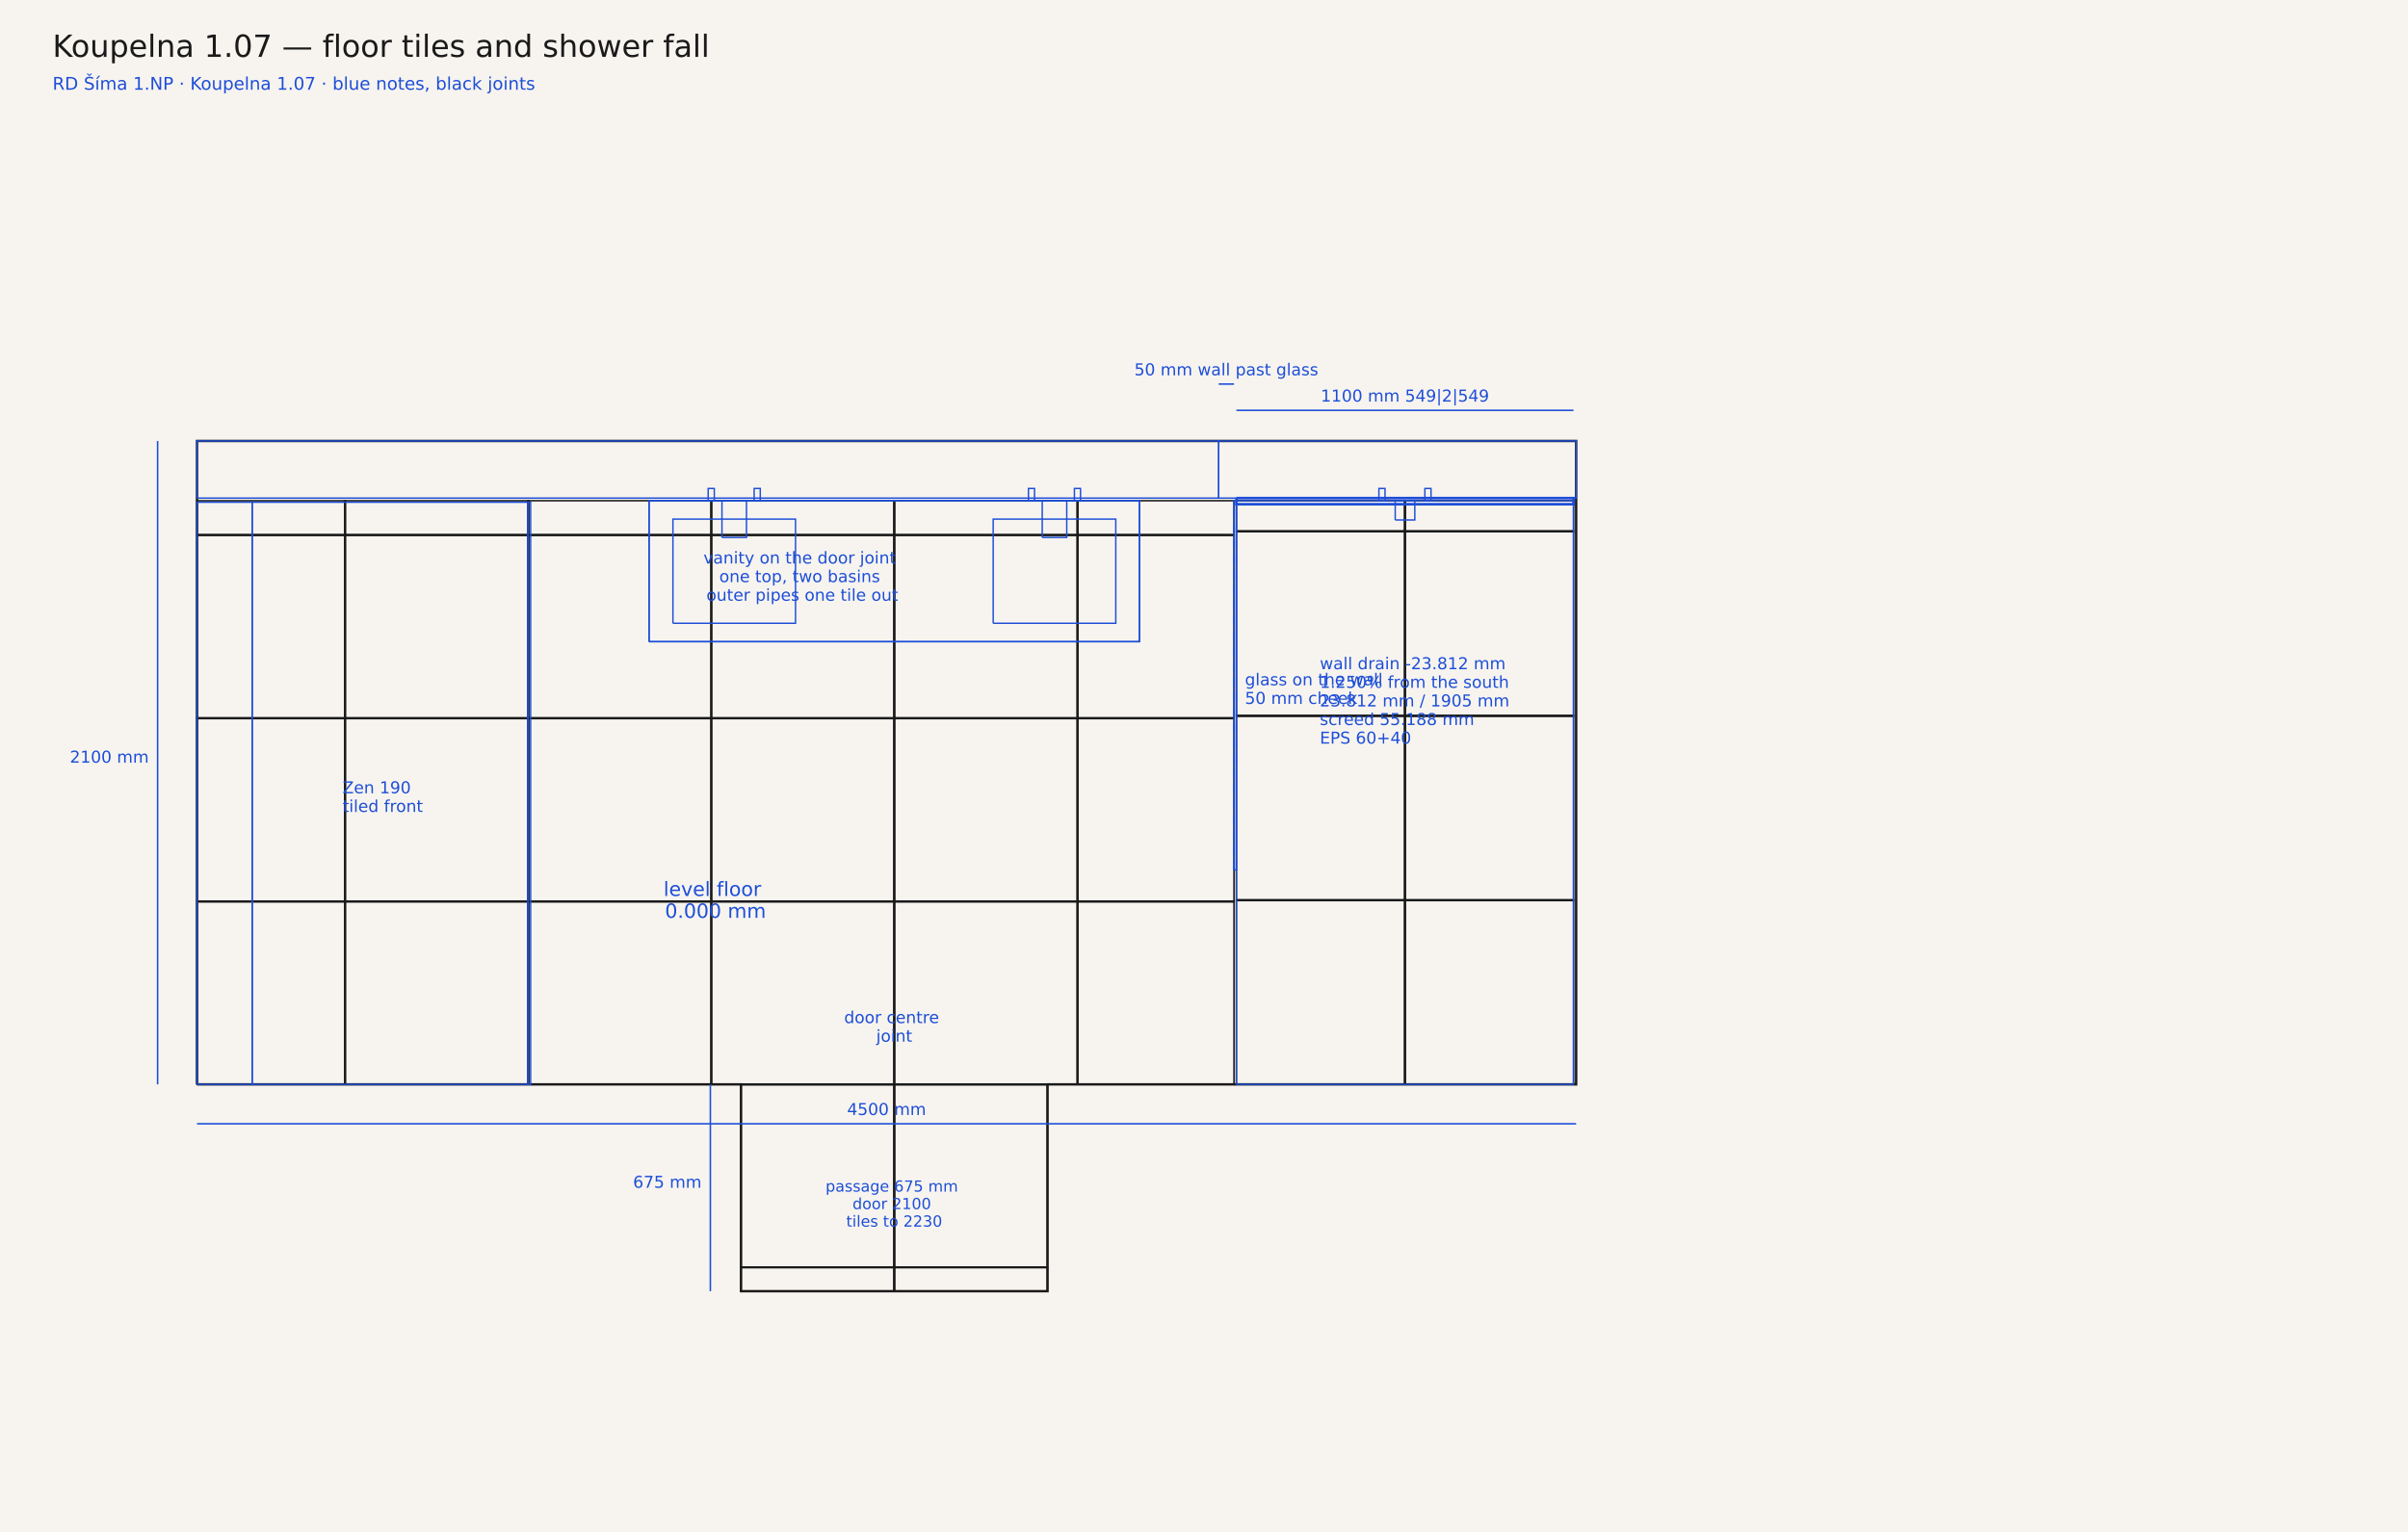
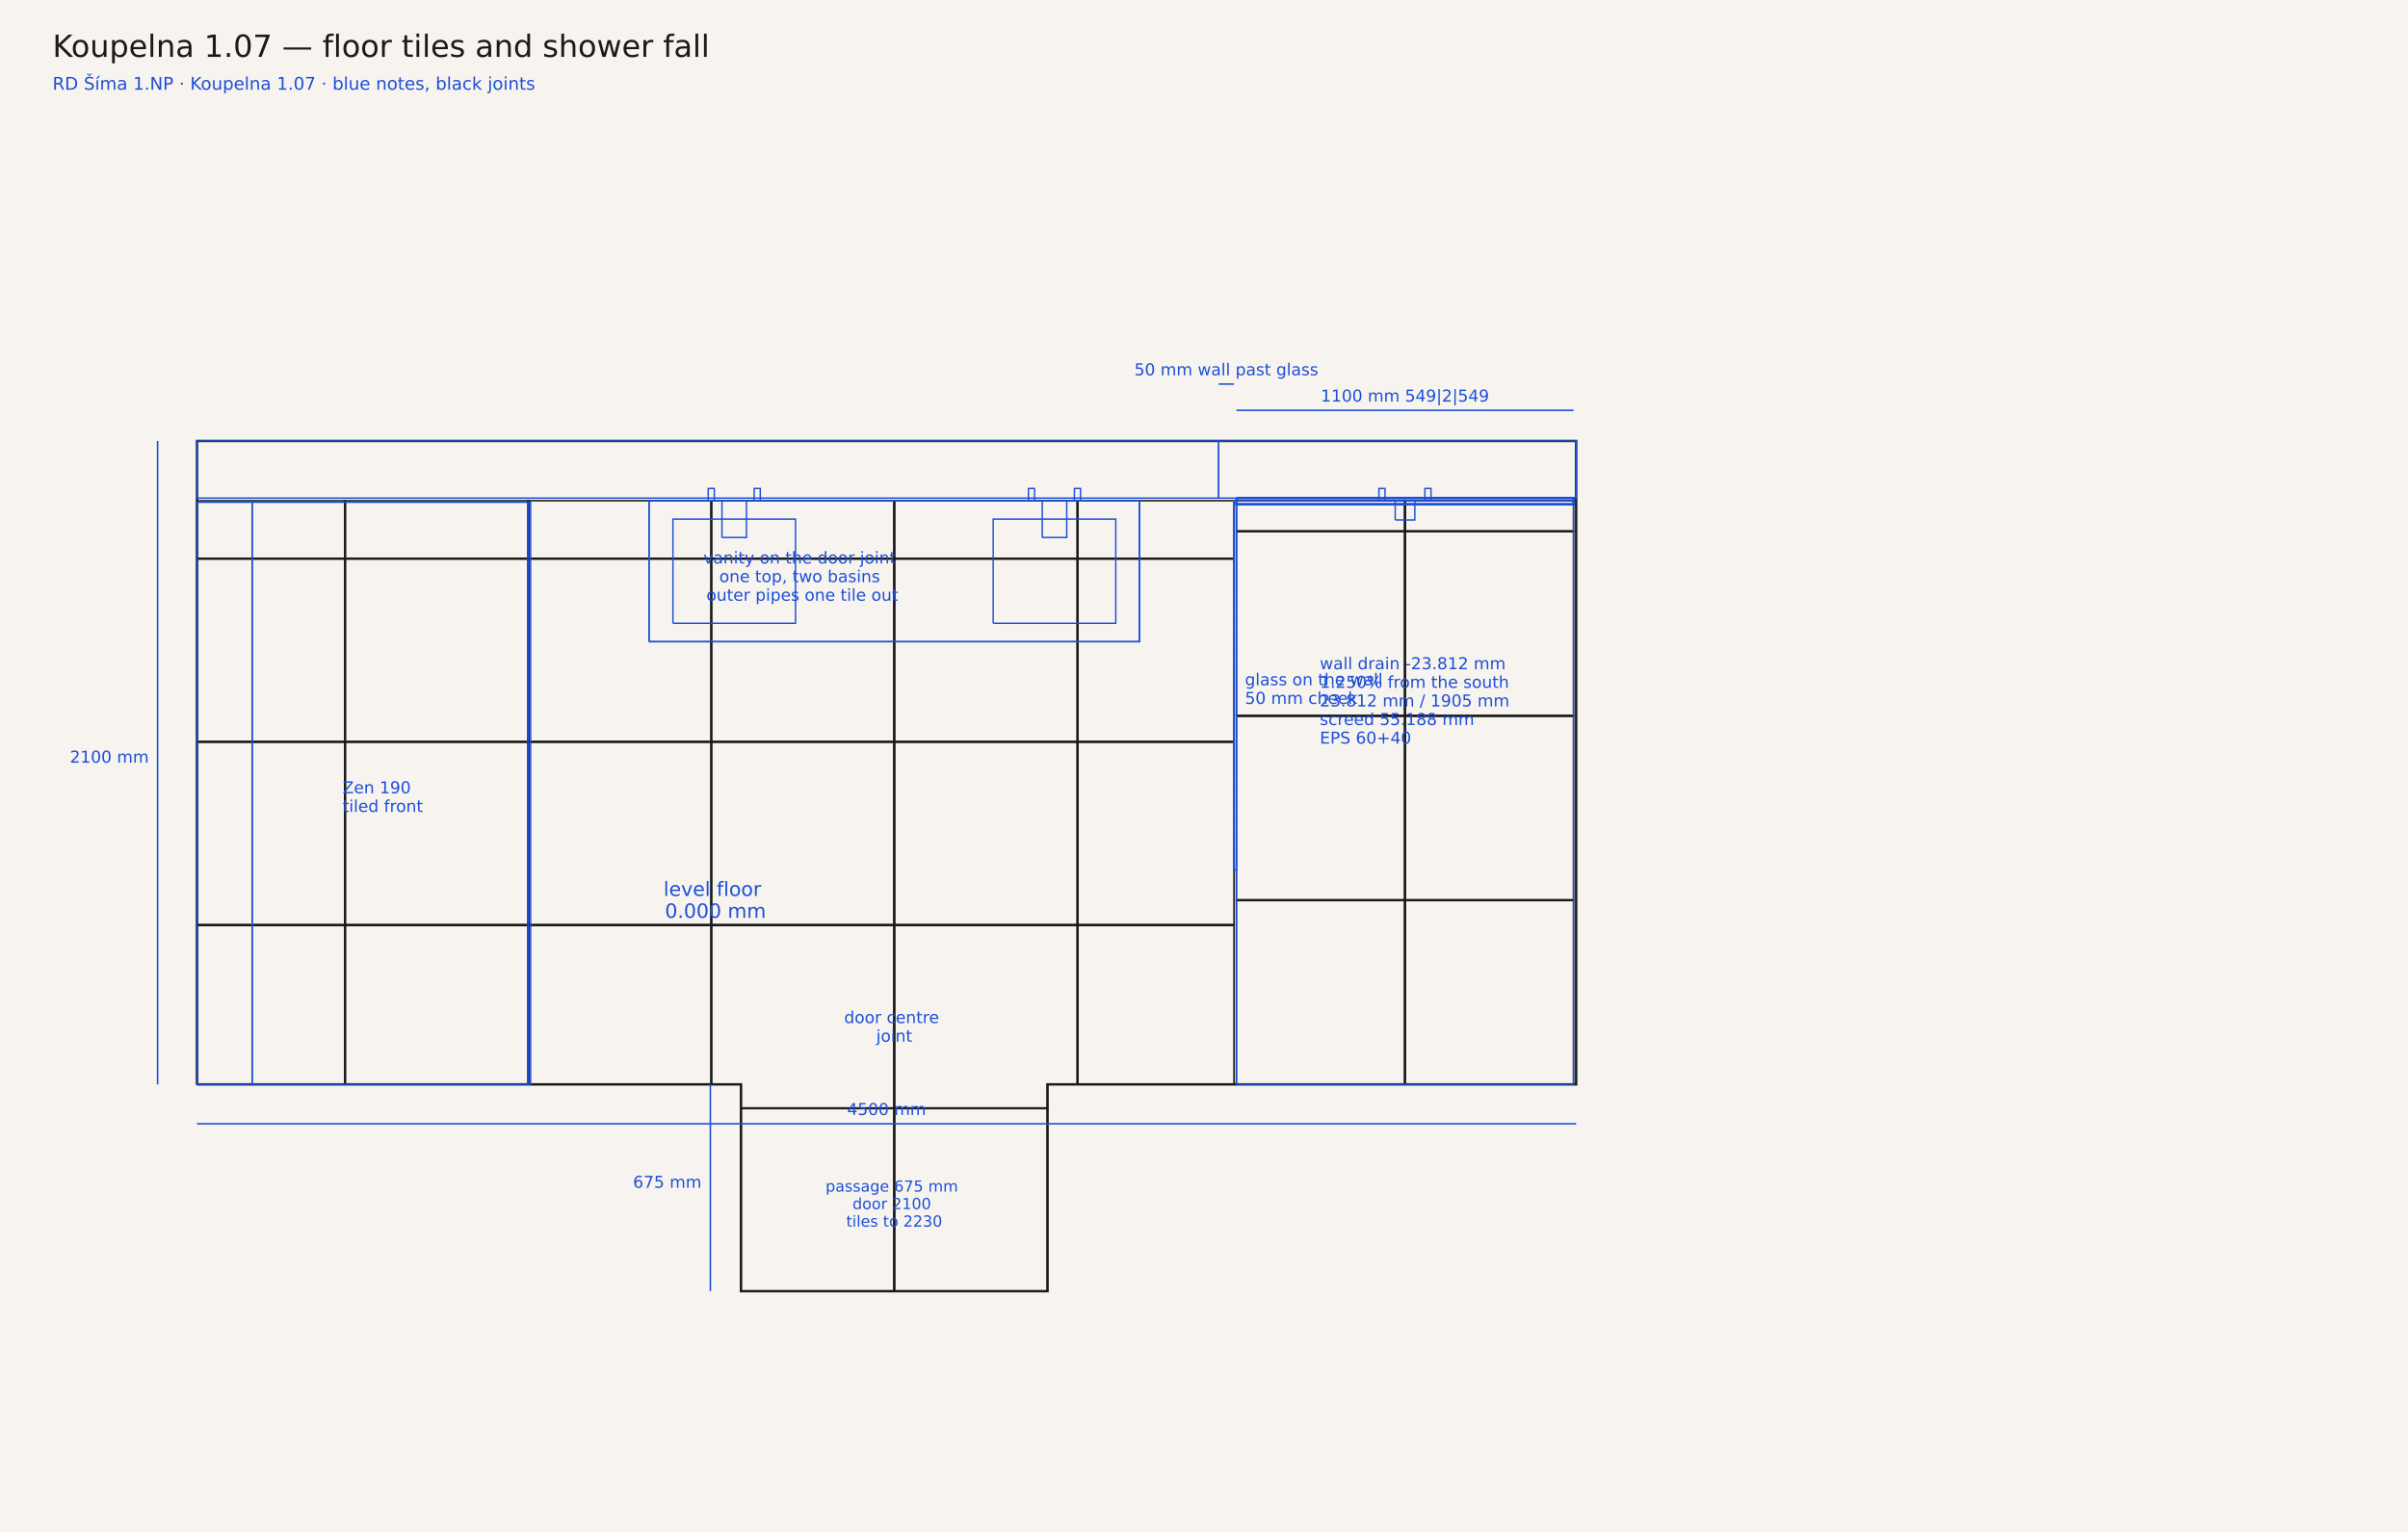
<svg xmlns="http://www.w3.org/2000/svg" width="2200" height="1400" viewBox="0 0 2200 1400">
  <rect width="2200" height="1400" fill="#f7f4ef" />
  <text x="48" y="52" font-family="DejaVu Sans, sans-serif" font-size="28" fill="#1a1a1a">Koupelna 1.07 — floor tiles and shower fall</text>
  <text x="48" y="82" font-family="DejaVu Sans, sans-serif" font-size="16" fill="#1d4ed8">RD Šíma 1.NP · Koupelna 1.07 · blue notes, black joints</text>
  <polyline points="180.0,991.0 677.0,991.0 677.0,1180.0 957.0,1180.0 957.0,991.0 1440.0,991.0 1440.0,403.0 180.0,403.0 180.0,991.0" fill="none" stroke="#1a1a1a" stroke-width="2.2" stroke-linejoin="miter" />
-   <polyline points="180.0,824.1 315.0,824.1 315.0,991.0 180.0,991.0 180.0,824.1" fill="none" stroke="#1a1a1a" stroke-width="1.4" stroke-linejoin="miter" />
-   <polyline points="180.0,656.7 315.0,656.7 315.0,823.6 180.0,823.6 180.0,656.7" fill="none" stroke="#1a1a1a" stroke-width="1.4" stroke-linejoin="miter" />
-   <polyline points="180.0,489.2 315.0,489.2 315.0,656.1 180.0,656.1 180.0,489.2" fill="none" stroke="#1a1a1a" stroke-width="1.4" stroke-linejoin="miter" />
-   <polyline points="180.0,457.6 315.0,457.6 315.0,488.7 180.0,488.7 180.0,457.6" fill="none" stroke="#1a1a1a" stroke-width="1.4" stroke-linejoin="miter" />
-   <polyline points="315.5,824.1 482.4,824.1 482.4,991.0 315.5,991.0 315.5,824.1" fill="none" stroke="#1a1a1a" stroke-width="1.4" stroke-linejoin="miter" />
-   <polyline points="315.5,656.7 482.4,656.7 482.4,823.6 315.5,823.6 315.5,656.7" fill="none" stroke="#1a1a1a" stroke-width="1.4" stroke-linejoin="miter" />
-   <polyline points="315.5,489.2 482.4,489.2 482.4,656.1 315.5,656.1 315.5,489.2" fill="none" stroke="#1a1a1a" stroke-width="1.4" stroke-linejoin="miter" />
-   <polyline points="315.5,457.6 482.4,457.6 482.4,488.7 315.5,488.7 315.5,457.6" fill="none" stroke="#1a1a1a" stroke-width="1.4" stroke-linejoin="miter" />
-   <polyline points="483.0,991.0 483.0,824.1 649.6,824.1 649.6,991.0 483.0,991.0" fill="none" stroke="#1a1a1a" stroke-width="1.4" stroke-linejoin="miter" />
-   <polyline points="483.0,823.6 483.0,656.7 649.6,656.7 649.6,823.6 483.0,823.6" fill="none" stroke="#1a1a1a" stroke-width="1.4" stroke-linejoin="miter" />
-   <polyline points="483.0,656.1 483.0,489.2 649.6,489.2 649.6,656.1 483.0,656.1" fill="none" stroke="#1a1a1a" stroke-width="1.4" stroke-linejoin="miter" />
-   <polyline points="483.0,488.7 483.0,457.6 649.6,457.6 649.6,488.7 483.0,488.7" fill="none" stroke="#1a1a1a" stroke-width="1.4" stroke-linejoin="miter" />
-   <polyline points="677.0,1158.4 816.7,1158.4 816.7,1180.0 677.0,1180.0 677.0,1158.4" fill="none" stroke="#1a1a1a" stroke-width="1.4" stroke-linejoin="miter" />
-   <polyline points="816.7,1157.9 677.0,1157.9 677.0,991.3 816.7,991.3 816.7,1157.9" fill="none" stroke="#1a1a1a" stroke-width="1.4" stroke-linejoin="miter" />
-   <polyline points="650.1,991.0 650.1,824.1 816.7,824.1 816.7,990.7 677.0,990.7 677.0,991.0 650.1,991.0" fill="none" stroke="#1a1a1a" stroke-width="1.4" stroke-linejoin="miter" />
-   <polyline points="816.7,656.7 816.7,823.6 650.1,823.6 650.1,656.7 816.7,656.7" fill="none" stroke="#1a1a1a" stroke-width="1.4" stroke-linejoin="miter" />
-   <polyline points="816.7,489.2 816.7,656.1 650.1,656.1 650.1,489.2 816.7,489.2" fill="none" stroke="#1a1a1a" stroke-width="1.4" stroke-linejoin="miter" />
-   <polyline points="816.7,457.6 816.7,488.7 650.1,488.7 650.1,457.6 816.7,457.6" fill="none" stroke="#1a1a1a" stroke-width="1.4" stroke-linejoin="miter" />
-   <polyline points="817.3,1158.4 957.0,1158.4 957.0,1180.0 817.3,1180.0 817.3,1158.4" fill="none" stroke="#1a1a1a" stroke-width="1.4" stroke-linejoin="miter" />
-   <polyline points="957.0,1157.9 817.3,1157.9 817.3,991.3 957.0,991.3 957.0,1157.9" fill="none" stroke="#1a1a1a" stroke-width="1.4" stroke-linejoin="miter" />
-   <polyline points="817.3,824.1 984.2,824.1 984.2,991.0 957.0,991.0 957.0,990.7 817.3,990.7 817.3,824.1" fill="none" stroke="#1a1a1a" stroke-width="1.4" stroke-linejoin="miter" />
-   <polyline points="817.3,656.7 984.2,656.7 984.2,823.6 817.3,823.6 817.3,656.7" fill="none" stroke="#1a1a1a" stroke-width="1.4" stroke-linejoin="miter" />
-   <polyline points="817.3,489.2 984.2,489.2 984.2,656.1 817.3,656.1 817.3,489.2" fill="none" stroke="#1a1a1a" stroke-width="1.4" stroke-linejoin="miter" />
-   <polyline points="817.3,457.6 984.2,457.6 984.2,488.7 817.3,488.7 817.3,457.6" fill="none" stroke="#1a1a1a" stroke-width="1.4" stroke-linejoin="miter" />
-   <polyline points="984.7,824.1 1127.4,824.1 1127.4,991.0 984.7,991.0 984.7,824.1" fill="none" stroke="#1a1a1a" stroke-width="1.4" stroke-linejoin="miter" />
-   <polyline points="984.7,656.7 1127.4,656.7 1127.4,823.6 984.7,823.6 984.7,656.7" fill="none" stroke="#1a1a1a" stroke-width="1.4" stroke-linejoin="miter" />
-   <polyline points="984.7,489.2 1127.4,489.2 1127.4,656.1 984.7,656.1 984.7,489.2" fill="none" stroke="#1a1a1a" stroke-width="1.4" stroke-linejoin="miter" />
-   <polyline points="984.7,457.6 1127.4,457.6 1127.4,488.7 984.7,488.7 984.7,457.6" fill="none" stroke="#1a1a1a" stroke-width="1.4" stroke-linejoin="miter" />
+   <polyline points="180.0,845.7 315.0,845.7 315.0,991.0 180.0,991.0 180.0,845.7" fill="none" stroke="#1a1a1a" stroke-width="1.4" stroke-linejoin="miter" />
+   <polyline points="180.0,678.2 315.0,678.2 315.0,845.1 180.0,845.1 180.0,678.2" fill="none" stroke="#1a1a1a" stroke-width="1.4" stroke-linejoin="miter" />
+   <polyline points="180.0,510.8 315.0,510.8 315.0,677.7 180.0,677.7 180.0,510.8" fill="none" stroke="#1a1a1a" stroke-width="1.4" stroke-linejoin="miter" />
+   <polyline points="180.0,457.6 315.0,457.6 315.0,510.2 180.0,510.2 180.0,457.6" fill="none" stroke="#1a1a1a" stroke-width="1.4" stroke-linejoin="miter" />
+   <polyline points="315.5,845.7 482.4,845.7 482.4,991.0 315.5,991.0 315.5,845.7" fill="none" stroke="#1a1a1a" stroke-width="1.4" stroke-linejoin="miter" />
+   <polyline points="315.5,678.2 482.4,678.2 482.4,845.1 315.5,845.1 315.5,678.2" fill="none" stroke="#1a1a1a" stroke-width="1.4" stroke-linejoin="miter" />
+   <polyline points="315.5,510.8 482.4,510.8 482.4,677.7 315.5,677.7 315.5,510.8" fill="none" stroke="#1a1a1a" stroke-width="1.4" stroke-linejoin="miter" />
+   <polyline points="315.5,457.6 482.4,457.6 482.4,510.2 315.5,510.2 315.5,457.6" fill="none" stroke="#1a1a1a" stroke-width="1.4" stroke-linejoin="miter" />
+   <polyline points="483.0,991.0 483.0,845.7 649.6,845.7 649.6,991.0 483.0,991.0" fill="none" stroke="#1a1a1a" stroke-width="1.4" stroke-linejoin="miter" />
+   <polyline points="483.0,845.1 483.0,678.2 649.6,678.2 649.6,845.1 483.0,845.1" fill="none" stroke="#1a1a1a" stroke-width="1.4" stroke-linejoin="miter" />
+   <polyline points="483.0,677.7 483.0,510.8 649.6,510.8 649.6,677.7 483.0,677.7" fill="none" stroke="#1a1a1a" stroke-width="1.4" stroke-linejoin="miter" />
+   <polyline points="483.0,510.2 483.0,457.6 649.6,457.6 649.6,510.2 483.0,510.2" fill="none" stroke="#1a1a1a" stroke-width="1.4" stroke-linejoin="miter" />
+   <polyline points="677.0,1013.1 816.7,1013.1 816.7,1180.0 677.0,1180.0 677.0,1013.1" fill="none" stroke="#1a1a1a" stroke-width="1.4" stroke-linejoin="miter" />
+   <polyline points="816.7,845.7 816.7,1012.6 677.0,1012.6 677.0,991.0 650.1,991.0 650.1,845.7 816.7,845.7" fill="none" stroke="#1a1a1a" stroke-width="1.4" stroke-linejoin="miter" />
+   <polyline points="816.7,678.2 816.7,845.1 650.1,845.1 650.1,678.2 816.7,678.2" fill="none" stroke="#1a1a1a" stroke-width="1.4" stroke-linejoin="miter" />
+   <polyline points="816.7,510.8 816.7,677.7 650.1,677.7 650.1,510.8 816.7,510.8" fill="none" stroke="#1a1a1a" stroke-width="1.4" stroke-linejoin="miter" />
+   <polyline points="816.7,457.6 816.7,510.2 650.1,510.2 650.1,457.6 816.7,457.6" fill="none" stroke="#1a1a1a" stroke-width="1.4" stroke-linejoin="miter" />
+   <polyline points="817.3,1013.1 957.0,1013.1 957.0,1180.0 817.3,1180.0 817.3,1013.1" fill="none" stroke="#1a1a1a" stroke-width="1.4" stroke-linejoin="miter" />
+   <polyline points="817.3,845.7 984.2,845.7 984.2,991.0 957.0,991.0 957.0,1012.6 817.3,1012.6 817.3,845.7" fill="none" stroke="#1a1a1a" stroke-width="1.4" stroke-linejoin="miter" />
+   <polyline points="817.3,678.2 984.2,678.2 984.2,845.1 817.3,845.1 817.3,678.2" fill="none" stroke="#1a1a1a" stroke-width="1.4" stroke-linejoin="miter" />
+   <polyline points="817.3,510.8 984.2,510.8 984.2,677.7 817.3,677.7 817.3,510.8" fill="none" stroke="#1a1a1a" stroke-width="1.4" stroke-linejoin="miter" />
+   <polyline points="817.3,457.6 984.2,457.6 984.2,510.2 817.3,510.2 817.3,457.6" fill="none" stroke="#1a1a1a" stroke-width="1.4" stroke-linejoin="miter" />
+   <polyline points="984.7,845.7 1127.4,845.7 1127.4,991.0 984.7,991.0 984.7,845.7" fill="none" stroke="#1a1a1a" stroke-width="1.4" stroke-linejoin="miter" />
+   <polyline points="984.7,678.2 1127.4,678.2 1127.4,845.1 984.7,845.1 984.7,678.2" fill="none" stroke="#1a1a1a" stroke-width="1.4" stroke-linejoin="miter" />
+   <polyline points="984.7,510.8 1127.4,510.8 1127.4,677.7 984.7,677.7 984.7,510.8" fill="none" stroke="#1a1a1a" stroke-width="1.4" stroke-linejoin="miter" />
+   <polyline points="984.7,457.6 1127.4,457.6 1127.4,510.2 984.7,510.2 984.7,457.6" fill="none" stroke="#1a1a1a" stroke-width="1.4" stroke-linejoin="miter" />
  <polyline points="1129.6,991.0 1283.3,991.0 1283.3,823.0 1129.6,823.0 1129.6,991.0" fill="none" stroke="#1a1a1a" stroke-width="1.4" stroke-linejoin="miter" />
  <polyline points="1129.6,822.4 1283.3,822.4 1283.3,654.5 1129.6,654.5 1129.6,822.4" fill="none" stroke="#1a1a1a" stroke-width="1.4" stroke-linejoin="miter" />
  <polyline points="1129.6,653.9 1283.3,653.9 1283.3,485.9 1129.6,485.9 1129.6,653.9" fill="none" stroke="#1a1a1a" stroke-width="1.4" stroke-linejoin="miter" />
  <polyline points="1129.6,485.3 1283.3,485.3 1283.3,457.6 1129.6,457.6 1129.6,485.3" fill="none" stroke="#1a1a1a" stroke-width="1.4" stroke-linejoin="miter" />
  <polyline points="1283.9,991.0 1437.6,991.0 1437.6,823.0 1283.9,823.0 1283.9,991.0" fill="none" stroke="#1a1a1a" stroke-width="1.4" stroke-linejoin="miter" />
  <polyline points="1283.9,822.4 1437.6,822.4 1437.6,654.5 1283.9,654.5 1283.9,822.4" fill="none" stroke="#1a1a1a" stroke-width="1.4" stroke-linejoin="miter" />
  <polyline points="1283.9,653.9 1437.6,653.9 1437.6,485.9 1283.9,485.9 1283.9,653.9" fill="none" stroke="#1a1a1a" stroke-width="1.4" stroke-linejoin="miter" />
  <polyline points="1283.9,485.3 1437.6,485.3 1437.6,457.6 1283.9,457.6 1283.9,485.3" fill="none" stroke="#1a1a1a" stroke-width="1.4" stroke-linejoin="miter" />
-   <polyline points="180.0,824.1 315.0,824.1 315.0,823.6 180.0,823.6 180.0,824.1" fill="none" stroke="#1a1a1a" stroke-width="1.4" stroke-linejoin="miter" />
-   <polyline points="180.0,656.7 315.0,656.7 315.0,656.1 180.0,656.1 180.0,656.7" fill="none" stroke="#1a1a1a" stroke-width="1.4" stroke-linejoin="miter" />
-   <polyline points="180.0,489.2 315.0,489.2 315.0,488.7 180.0,488.7 180.0,489.2" fill="none" stroke="#1a1a1a" stroke-width="1.4" stroke-linejoin="miter" />
-   <polyline points="315.0,991.0 315.5,991.0 315.5,824.1 315.0,824.1 315.0,991.0" fill="none" stroke="#1a1a1a" stroke-width="1.4" stroke-linejoin="miter" />
-   <polyline points="315.5,824.1 482.4,824.1 482.4,823.6 315.5,823.6 315.5,824.1" fill="none" stroke="#1a1a1a" stroke-width="1.4" stroke-linejoin="miter" />
-   <polyline points="315.0,824.1 315.5,824.1 315.5,823.6 315.0,823.6 315.0,824.1" fill="none" stroke="#1a1a1a" stroke-width="1.4" stroke-linejoin="miter" />
-   <polyline points="315.0,823.6 315.5,823.6 315.5,656.7 315.0,656.7 315.0,823.6" fill="none" stroke="#1a1a1a" stroke-width="1.4" stroke-linejoin="miter" />
-   <polyline points="315.5,656.7 482.4,656.7 482.4,656.1 315.5,656.1 315.5,656.7" fill="none" stroke="#1a1a1a" stroke-width="1.4" stroke-linejoin="miter" />
-   <polyline points="315.0,656.7 315.5,656.7 315.5,656.1 315.0,656.1 315.0,656.7" fill="none" stroke="#1a1a1a" stroke-width="1.4" stroke-linejoin="miter" />
-   <polyline points="315.0,656.1 315.5,656.1 315.5,489.2 315.0,489.2 315.0,656.1" fill="none" stroke="#1a1a1a" stroke-width="1.4" stroke-linejoin="miter" />
-   <polyline points="315.5,489.2 482.4,489.2 482.4,488.7 315.5,488.7 315.5,489.2" fill="none" stroke="#1a1a1a" stroke-width="1.4" stroke-linejoin="miter" />
-   <polyline points="315.0,489.2 315.5,489.2 315.5,488.7 315.0,488.7 315.0,489.2" fill="none" stroke="#1a1a1a" stroke-width="1.4" stroke-linejoin="miter" />
-   <polyline points="315.0,488.7 315.5,488.7 315.5,457.6 315.0,457.6 315.0,488.7" fill="none" stroke="#1a1a1a" stroke-width="1.4" stroke-linejoin="miter" />
-   <polyline points="482.4,991.0 483.0,991.0 483.0,824.1 482.4,824.1 482.4,991.0" fill="none" stroke="#1a1a1a" stroke-width="1.4" stroke-linejoin="miter" />
-   <polyline points="483.0,824.1 649.8,824.1 649.8,823.6 483.0,823.6 483.0,824.1" fill="none" stroke="#1a1a1a" stroke-width="1.4" stroke-linejoin="miter" />
-   <polyline points="482.4,824.1 483.0,824.1 483.0,823.6 482.4,823.6 482.4,824.1" fill="none" stroke="#1a1a1a" stroke-width="1.4" stroke-linejoin="miter" />
-   <polyline points="482.4,823.6 483.0,823.6 483.0,656.7 482.4,656.7 482.4,823.6" fill="none" stroke="#1a1a1a" stroke-width="1.4" stroke-linejoin="miter" />
-   <polyline points="483.0,656.7 649.8,656.7 649.8,656.1 483.0,656.1 483.0,656.7" fill="none" stroke="#1a1a1a" stroke-width="1.4" stroke-linejoin="miter" />
-   <polyline points="482.4,656.7 483.0,656.7 483.0,656.1 482.4,656.1 482.4,656.7" fill="none" stroke="#1a1a1a" stroke-width="1.4" stroke-linejoin="miter" />
-   <polyline points="482.4,656.1 483.0,656.1 483.0,489.2 482.4,489.2 482.4,656.1" fill="none" stroke="#1a1a1a" stroke-width="1.4" stroke-linejoin="miter" />
-   <polyline points="483.0,489.2 649.8,489.2 649.8,488.7 483.0,488.7 483.0,489.2" fill="none" stroke="#1a1a1a" stroke-width="1.4" stroke-linejoin="miter" />
-   <polyline points="482.4,489.2 483.0,489.2 483.0,488.7 482.4,488.7 482.4,489.2" fill="none" stroke="#1a1a1a" stroke-width="1.4" stroke-linejoin="miter" />
-   <polyline points="482.4,488.7 483.0,488.7 483.0,457.6 482.4,457.6 482.4,488.7" fill="none" stroke="#1a1a1a" stroke-width="1.4" stroke-linejoin="miter" />
-   <polyline points="816.7,1180.0 817.3,1180.0 817.3,1158.4 816.7,1158.4 816.7,1180.0" fill="none" stroke="#1a1a1a" stroke-width="1.4" stroke-linejoin="miter" />
-   <polyline points="816.7,1157.9 817.3,1157.9 817.3,991.0 816.7,991.0 816.7,1157.9" fill="none" stroke="#1a1a1a" stroke-width="1.4" stroke-linejoin="miter" />
-   <polyline points="677.0,1158.4 816.7,1158.4 816.7,1157.9 677.0,1157.9 677.0,1158.4" fill="none" stroke="#1a1a1a" stroke-width="1.4" stroke-linejoin="miter" />
-   <polyline points="816.7,1158.4 817.3,1158.4 817.3,1157.9 816.7,1157.9 816.7,1158.4" fill="none" stroke="#1a1a1a" stroke-width="1.4" stroke-linejoin="miter" />
-   <polyline points="816.7,991.0 817.3,991.0 817.3,824.1 816.7,824.1 816.7,991.0" fill="none" stroke="#1a1a1a" stroke-width="1.4" stroke-linejoin="miter" />
-   <polyline points="649.8,824.1 816.7,824.1 816.7,823.6 649.8,823.6 649.8,824.1" fill="none" stroke="#1a1a1a" stroke-width="1.4" stroke-linejoin="miter" />
-   <polyline points="816.7,824.1 817.3,824.1 817.3,823.6 816.7,823.6 816.7,824.1" fill="none" stroke="#1a1a1a" stroke-width="1.4" stroke-linejoin="miter" />
-   <polyline points="816.7,823.6 817.3,823.6 817.3,656.7 816.7,656.7 816.7,823.6" fill="none" stroke="#1a1a1a" stroke-width="1.4" stroke-linejoin="miter" />
-   <polyline points="649.8,656.7 816.7,656.7 816.7,656.1 649.8,656.1 649.8,656.7" fill="none" stroke="#1a1a1a" stroke-width="1.4" stroke-linejoin="miter" />
-   <polyline points="816.7,656.7 817.3,656.7 817.3,656.1 816.7,656.1 816.7,656.7" fill="none" stroke="#1a1a1a" stroke-width="1.4" stroke-linejoin="miter" />
-   <polyline points="816.7,656.1 817.3,656.1 817.3,489.2 816.7,489.2 816.7,656.1" fill="none" stroke="#1a1a1a" stroke-width="1.4" stroke-linejoin="miter" />
-   <polyline points="649.8,489.2 816.7,489.2 816.7,488.7 649.8,488.7 649.8,489.2" fill="none" stroke="#1a1a1a" stroke-width="1.4" stroke-linejoin="miter" />
-   <polyline points="816.7,489.2 817.3,489.2 817.3,488.7 816.7,488.7 816.7,489.2" fill="none" stroke="#1a1a1a" stroke-width="1.4" stroke-linejoin="miter" />
-   <polyline points="816.7,488.7 817.3,488.7 817.3,457.6 816.7,457.6 816.7,488.7" fill="none" stroke="#1a1a1a" stroke-width="1.4" stroke-linejoin="miter" />
-   <polyline points="817.3,1158.4 957.0,1158.4 957.0,1157.9 817.3,1157.9 817.3,1158.4" fill="none" stroke="#1a1a1a" stroke-width="1.4" stroke-linejoin="miter" />
-   <polyline points="984.2,991.0 984.7,991.0 984.7,824.1 984.2,824.1 984.2,991.0" fill="none" stroke="#1a1a1a" stroke-width="1.4" stroke-linejoin="miter" />
-   <polyline points="817.3,824.1 984.2,824.1 984.2,823.6 817.3,823.6 817.3,824.1" fill="none" stroke="#1a1a1a" stroke-width="1.4" stroke-linejoin="miter" />
-   <polyline points="984.2,824.1 984.7,824.1 984.7,823.6 984.2,823.6 984.2,824.1" fill="none" stroke="#1a1a1a" stroke-width="1.4" stroke-linejoin="miter" />
-   <polyline points="984.2,823.6 984.7,823.6 984.7,656.7 984.2,656.7 984.2,823.6" fill="none" stroke="#1a1a1a" stroke-width="1.4" stroke-linejoin="miter" />
-   <polyline points="817.3,656.7 984.2,656.7 984.2,656.1 817.3,656.1 817.3,656.7" fill="none" stroke="#1a1a1a" stroke-width="1.4" stroke-linejoin="miter" />
-   <polyline points="984.2,656.7 984.7,656.7 984.7,656.1 984.2,656.1 984.2,656.7" fill="none" stroke="#1a1a1a" stroke-width="1.4" stroke-linejoin="miter" />
-   <polyline points="984.2,656.1 984.7,656.1 984.7,489.2 984.2,489.2 984.2,656.1" fill="none" stroke="#1a1a1a" stroke-width="1.4" stroke-linejoin="miter" />
-   <polyline points="817.3,489.2 984.2,489.2 984.2,488.7 817.3,488.7 817.3,489.2" fill="none" stroke="#1a1a1a" stroke-width="1.4" stroke-linejoin="miter" />
-   <polyline points="984.2,489.2 984.7,489.2 984.7,488.7 984.2,488.7 984.2,489.2" fill="none" stroke="#1a1a1a" stroke-width="1.4" stroke-linejoin="miter" />
-   <polyline points="984.2,488.7 984.7,488.7 984.7,457.6 984.2,457.6 984.2,488.7" fill="none" stroke="#1a1a1a" stroke-width="1.4" stroke-linejoin="miter" />
-   <polyline points="984.7,824.1 1127.4,824.1 1127.4,823.6 984.7,823.6 984.7,824.1" fill="none" stroke="#1a1a1a" stroke-width="1.4" stroke-linejoin="miter" />
-   <polyline points="984.7,656.7 1127.4,656.7 1127.4,656.1 984.7,656.1 984.7,656.7" fill="none" stroke="#1a1a1a" stroke-width="1.4" stroke-linejoin="miter" />
-   <polyline points="984.7,489.2 1127.4,489.2 1127.4,488.7 984.7,488.7 984.7,489.2" fill="none" stroke="#1a1a1a" stroke-width="1.4" stroke-linejoin="miter" />
-   <polyline points="649.6,991.0 650.1,991.0 650.1,824.1 649.6,824.1 649.6,991.0" fill="none" stroke="#1a1a1a" stroke-width="1.4" stroke-linejoin="miter" />
-   <polyline points="649.6,823.6 650.1,823.6 650.1,656.7 649.6,656.7 649.6,823.6" fill="none" stroke="#1a1a1a" stroke-width="1.4" stroke-linejoin="miter" />
-   <polyline points="649.6,656.1 650.1,656.1 650.1,489.2 649.6,489.2 649.6,656.1" fill="none" stroke="#1a1a1a" stroke-width="1.4" stroke-linejoin="miter" />
-   <polyline points="649.6,488.7 650.1,488.7 650.1,457.6 649.6,457.6 649.6,488.7" fill="none" stroke="#1a1a1a" stroke-width="1.4" stroke-linejoin="miter" />
-   <polyline points="677.0,991.3 816.7,991.3 816.7,990.7 677.0,990.7 677.0,991.3" fill="none" stroke="#1a1a1a" stroke-width="1.4" stroke-linejoin="miter" />
-   <polyline points="817.3,991.3 957.0,991.3 957.0,990.7 817.3,990.7 817.3,991.3" fill="none" stroke="#1a1a1a" stroke-width="1.4" stroke-linejoin="miter" />
+   <polyline points="180.0,845.7 315.0,845.7 315.0,845.1 180.0,845.1 180.0,845.7" fill="none" stroke="#1a1a1a" stroke-width="1.4" stroke-linejoin="miter" />
+   <polyline points="180.0,678.2 315.0,678.2 315.0,677.7 180.0,677.7 180.0,678.2" fill="none" stroke="#1a1a1a" stroke-width="1.4" stroke-linejoin="miter" />
+   <polyline points="180.0,510.8 315.0,510.8 315.0,510.2 180.0,510.2 180.0,510.8" fill="none" stroke="#1a1a1a" stroke-width="1.4" stroke-linejoin="miter" />
+   <polyline points="315.0,991.0 315.5,991.0 315.5,845.7 315.0,845.7 315.0,991.0" fill="none" stroke="#1a1a1a" stroke-width="1.4" stroke-linejoin="miter" />
+   <polyline points="315.5,845.7 482.4,845.7 482.4,845.1 315.5,845.1 315.5,845.7" fill="none" stroke="#1a1a1a" stroke-width="1.4" stroke-linejoin="miter" />
+   <polyline points="315.0,845.7 315.5,845.7 315.5,845.1 315.0,845.1 315.0,845.7" fill="none" stroke="#1a1a1a" stroke-width="1.4" stroke-linejoin="miter" />
+   <polyline points="315.0,845.1 315.5,845.1 315.5,678.2 315.0,678.2 315.0,845.1" fill="none" stroke="#1a1a1a" stroke-width="1.4" stroke-linejoin="miter" />
+   <polyline points="315.5,678.2 482.4,678.2 482.4,677.7 315.5,677.7 315.5,678.2" fill="none" stroke="#1a1a1a" stroke-width="1.4" stroke-linejoin="miter" />
+   <polyline points="315.0,678.2 315.5,678.2 315.5,677.7 315.0,677.7 315.0,678.2" fill="none" stroke="#1a1a1a" stroke-width="1.4" stroke-linejoin="miter" />
+   <polyline points="315.0,677.7 315.5,677.7 315.5,510.8 315.0,510.8 315.0,677.7" fill="none" stroke="#1a1a1a" stroke-width="1.4" stroke-linejoin="miter" />
+   <polyline points="315.5,510.8 482.4,510.8 482.4,510.2 315.5,510.2 315.5,510.8" fill="none" stroke="#1a1a1a" stroke-width="1.4" stroke-linejoin="miter" />
+   <polyline points="315.0,510.8 315.5,510.8 315.5,510.2 315.0,510.2 315.0,510.8" fill="none" stroke="#1a1a1a" stroke-width="1.4" stroke-linejoin="miter" />
+   <polyline points="315.0,510.2 315.5,510.2 315.5,457.6 315.0,457.6 315.0,510.2" fill="none" stroke="#1a1a1a" stroke-width="1.4" stroke-linejoin="miter" />
+   <polyline points="482.4,991.0 483.0,991.0 483.0,845.7 482.4,845.7 482.4,991.0" fill="none" stroke="#1a1a1a" stroke-width="1.4" stroke-linejoin="miter" />
+   <polyline points="483.0,845.7 649.8,845.7 649.8,845.1 483.0,845.1 483.0,845.7" fill="none" stroke="#1a1a1a" stroke-width="1.4" stroke-linejoin="miter" />
+   <polyline points="482.4,845.7 483.0,845.7 483.0,845.1 482.4,845.1 482.4,845.7" fill="none" stroke="#1a1a1a" stroke-width="1.4" stroke-linejoin="miter" />
+   <polyline points="482.4,845.1 483.0,845.1 483.0,678.2 482.4,678.2 482.4,845.1" fill="none" stroke="#1a1a1a" stroke-width="1.4" stroke-linejoin="miter" />
+   <polyline points="483.0,678.2 649.8,678.2 649.8,677.7 483.0,677.7 483.0,678.2" fill="none" stroke="#1a1a1a" stroke-width="1.4" stroke-linejoin="miter" />
+   <polyline points="482.4,678.2 483.0,678.2 483.0,677.7 482.4,677.7 482.4,678.2" fill="none" stroke="#1a1a1a" stroke-width="1.4" stroke-linejoin="miter" />
+   <polyline points="482.4,677.7 483.0,677.7 483.0,510.8 482.4,510.8 482.4,677.7" fill="none" stroke="#1a1a1a" stroke-width="1.4" stroke-linejoin="miter" />
+   <polyline points="483.0,510.8 649.8,510.8 649.8,510.2 483.0,510.2 483.0,510.8" fill="none" stroke="#1a1a1a" stroke-width="1.4" stroke-linejoin="miter" />
+   <polyline points="482.4,510.8 483.0,510.8 483.0,510.2 482.4,510.2 482.4,510.8" fill="none" stroke="#1a1a1a" stroke-width="1.4" stroke-linejoin="miter" />
+   <polyline points="482.4,510.2 483.0,510.2 483.0,457.6 482.4,457.6 482.4,510.2" fill="none" stroke="#1a1a1a" stroke-width="1.4" stroke-linejoin="miter" />
+   <polyline points="816.7,1180.0 817.3,1180.0 817.3,1013.1 816.7,1013.1 816.7,1180.0" fill="none" stroke="#1a1a1a" stroke-width="1.4" stroke-linejoin="miter" />
+   <polyline points="677.0,1013.1 816.7,1013.1 816.7,1012.6 677.0,1012.6 677.0,1013.1" fill="none" stroke="#1a1a1a" stroke-width="1.4" stroke-linejoin="miter" />
+   <polyline points="816.7,1013.1 817.3,1013.1 817.3,1012.6 816.7,1012.6 816.7,1013.1" fill="none" stroke="#1a1a1a" stroke-width="1.4" stroke-linejoin="miter" />
+   <polyline points="816.7,1012.6 817.3,1012.6 817.3,845.7 816.7,845.7 816.7,1012.6" fill="none" stroke="#1a1a1a" stroke-width="1.4" stroke-linejoin="miter" />
+   <polyline points="649.8,845.7 816.7,845.7 816.7,845.1 649.8,845.1 649.8,845.7" fill="none" stroke="#1a1a1a" stroke-width="1.4" stroke-linejoin="miter" />
+   <polyline points="816.7,845.7 817.3,845.7 817.3,845.1 816.7,845.1 816.7,845.7" fill="none" stroke="#1a1a1a" stroke-width="1.4" stroke-linejoin="miter" />
+   <polyline points="816.7,845.1 817.3,845.1 817.3,678.2 816.7,678.2 816.7,845.1" fill="none" stroke="#1a1a1a" stroke-width="1.4" stroke-linejoin="miter" />
+   <polyline points="649.8,678.2 816.7,678.2 816.7,677.7 649.8,677.7 649.8,678.2" fill="none" stroke="#1a1a1a" stroke-width="1.4" stroke-linejoin="miter" />
+   <polyline points="816.7,678.2 817.3,678.2 817.3,677.7 816.7,677.7 816.7,678.2" fill="none" stroke="#1a1a1a" stroke-width="1.4" stroke-linejoin="miter" />
+   <polyline points="816.7,677.7 817.3,677.7 817.3,510.8 816.7,510.8 816.7,677.7" fill="none" stroke="#1a1a1a" stroke-width="1.4" stroke-linejoin="miter" />
+   <polyline points="649.8,510.8 816.7,510.8 816.7,510.2 649.8,510.2 649.8,510.8" fill="none" stroke="#1a1a1a" stroke-width="1.4" stroke-linejoin="miter" />
+   <polyline points="816.7,510.8 817.3,510.8 817.3,510.2 816.7,510.2 816.7,510.8" fill="none" stroke="#1a1a1a" stroke-width="1.4" stroke-linejoin="miter" />
+   <polyline points="816.7,510.2 817.3,510.2 817.3,457.6 816.7,457.6 816.7,510.2" fill="none" stroke="#1a1a1a" stroke-width="1.4" stroke-linejoin="miter" />
+   <polyline points="817.3,1013.1 957.0,1013.1 957.0,1012.6 817.3,1012.6 817.3,1013.1" fill="none" stroke="#1a1a1a" stroke-width="1.4" stroke-linejoin="miter" />
+   <polyline points="984.2,991.0 984.7,991.0 984.7,845.7 984.2,845.7 984.2,991.0" fill="none" stroke="#1a1a1a" stroke-width="1.4" stroke-linejoin="miter" />
+   <polyline points="817.3,845.7 984.2,845.7 984.2,845.1 817.3,845.1 817.3,845.7" fill="none" stroke="#1a1a1a" stroke-width="1.4" stroke-linejoin="miter" />
+   <polyline points="984.2,845.7 984.7,845.7 984.7,845.1 984.2,845.1 984.2,845.7" fill="none" stroke="#1a1a1a" stroke-width="1.4" stroke-linejoin="miter" />
+   <polyline points="984.2,845.1 984.7,845.1 984.7,678.2 984.2,678.2 984.2,845.1" fill="none" stroke="#1a1a1a" stroke-width="1.4" stroke-linejoin="miter" />
+   <polyline points="817.3,678.2 984.2,678.2 984.2,677.7 817.3,677.7 817.3,678.2" fill="none" stroke="#1a1a1a" stroke-width="1.4" stroke-linejoin="miter" />
+   <polyline points="984.2,678.2 984.7,678.2 984.7,677.7 984.2,677.7 984.2,678.2" fill="none" stroke="#1a1a1a" stroke-width="1.4" stroke-linejoin="miter" />
+   <polyline points="984.2,677.7 984.7,677.7 984.7,510.8 984.2,510.8 984.2,677.7" fill="none" stroke="#1a1a1a" stroke-width="1.4" stroke-linejoin="miter" />
+   <polyline points="817.3,510.8 984.2,510.8 984.2,510.2 817.3,510.2 817.3,510.8" fill="none" stroke="#1a1a1a" stroke-width="1.4" stroke-linejoin="miter" />
+   <polyline points="984.2,510.8 984.7,510.8 984.7,510.2 984.2,510.2 984.2,510.8" fill="none" stroke="#1a1a1a" stroke-width="1.4" stroke-linejoin="miter" />
+   <polyline points="984.2,510.2 984.7,510.2 984.7,457.6 984.2,457.6 984.2,510.2" fill="none" stroke="#1a1a1a" stroke-width="1.4" stroke-linejoin="miter" />
+   <polyline points="984.7,845.7 1127.4,845.7 1127.4,845.1 984.7,845.1 984.7,845.7" fill="none" stroke="#1a1a1a" stroke-width="1.4" stroke-linejoin="miter" />
+   <polyline points="984.7,678.2 1127.4,678.2 1127.4,677.7 984.7,677.7 984.7,678.2" fill="none" stroke="#1a1a1a" stroke-width="1.4" stroke-linejoin="miter" />
+   <polyline points="984.7,510.8 1127.4,510.8 1127.4,510.2 984.7,510.2 984.7,510.8" fill="none" stroke="#1a1a1a" stroke-width="1.4" stroke-linejoin="miter" />
+   <polyline points="649.6,991.0 650.1,991.0 650.1,845.7 649.6,845.7 649.6,991.0" fill="none" stroke="#1a1a1a" stroke-width="1.4" stroke-linejoin="miter" />
+   <polyline points="649.6,845.1 650.1,845.1 650.1,678.2 649.6,678.2 649.6,845.1" fill="none" stroke="#1a1a1a" stroke-width="1.4" stroke-linejoin="miter" />
+   <polyline points="649.6,677.7 650.1,677.7 650.1,510.8 649.6,510.8 649.6,677.7" fill="none" stroke="#1a1a1a" stroke-width="1.4" stroke-linejoin="miter" />
+   <polyline points="649.6,510.2 650.1,510.2 650.1,457.6 649.6,457.6 649.6,510.2" fill="none" stroke="#1a1a1a" stroke-width="1.4" stroke-linejoin="miter" />
  <polyline points="1283.3,991.0 1283.9,991.0 1283.9,823.0 1283.3,823.0 1283.3,991.0" fill="none" stroke="#1a1a1a" stroke-width="1.4" stroke-linejoin="miter" />
  <polyline points="1129.6,823.0 1283.3,823.0 1283.3,822.4 1129.6,822.4 1129.6,823.0" fill="none" stroke="#1a1a1a" stroke-width="1.4" stroke-linejoin="miter" />
  <polyline points="1283.3,823.0 1283.9,823.0 1283.9,822.4 1283.3,822.4 1283.3,823.0" fill="none" stroke="#1a1a1a" stroke-width="1.4" stroke-linejoin="miter" />
  <polyline points="1283.3,822.4 1283.9,822.4 1283.9,654.5 1283.3,654.5 1283.3,822.4" fill="none" stroke="#1a1a1a" stroke-width="1.4" stroke-linejoin="miter" />
  <polyline points="1129.6,654.5 1283.3,654.5 1283.3,653.9 1129.6,653.9 1129.6,654.5" fill="none" stroke="#1a1a1a" stroke-width="1.4" stroke-linejoin="miter" />
  <polyline points="1283.3,654.5 1283.9,654.5 1283.9,653.9 1283.3,653.9 1283.3,654.5" fill="none" stroke="#1a1a1a" stroke-width="1.4" stroke-linejoin="miter" />
  <polyline points="1283.3,653.9 1283.9,653.9 1283.9,485.9 1283.3,485.9 1283.3,653.9" fill="none" stroke="#1a1a1a" stroke-width="1.4" stroke-linejoin="miter" />
  <polyline points="1129.6,485.9 1283.3,485.9 1283.3,485.3 1129.6,485.3 1129.6,485.9" fill="none" stroke="#1a1a1a" stroke-width="1.4" stroke-linejoin="miter" />
  <polyline points="1283.3,485.9 1283.9,485.9 1283.9,485.3 1283.3,485.3 1283.3,485.9" fill="none" stroke="#1a1a1a" stroke-width="1.4" stroke-linejoin="miter" />
  <polyline points="1283.3,485.3 1283.9,485.3 1283.9,457.6 1283.3,457.6 1283.3,485.3" fill="none" stroke="#1a1a1a" stroke-width="1.4" stroke-linejoin="miter" />
  <polyline points="1283.9,823.0 1437.6,823.0 1437.6,822.4 1283.9,822.4 1283.9,823.0" fill="none" stroke="#1a1a1a" stroke-width="1.4" stroke-linejoin="miter" />
  <polyline points="1283.9,654.5 1437.6,654.5 1437.6,653.9 1283.9,653.9 1283.9,654.5" fill="none" stroke="#1a1a1a" stroke-width="1.4" stroke-linejoin="miter" />
  <polyline points="1283.9,485.9 1437.6,485.9 1437.6,485.3 1283.9,485.3 1283.9,485.9" fill="none" stroke="#1a1a1a" stroke-width="1.4" stroke-linejoin="miter" />
  <line x1="1127.4" y1="795.0" x2="1127.4" y2="457.6" stroke="#1d4ed8" stroke-width="1.6" stroke-dasharray="8 6" />
  <polyline points="230.4,991.0 482.4,991.0 482.4,459.0 230.4,459.0 230.4,991.0" fill="none" stroke="#1d4ed8" stroke-width="1.3" stroke-linejoin="miter" />
  <polyline points="614.8,569.6 726.8,569.6 726.8,474.4 614.8,474.4 614.8,569.6" fill="none" stroke="#1d4ed8" stroke-width="1.3" stroke-linejoin="miter" />
  <polyline points="907.4,569.6 1019.4,569.6 1019.4,474.4 907.4,474.4 907.4,569.6" fill="none" stroke="#1d4ed8" stroke-width="1.3" stroke-linejoin="miter" />
  <polyline points="180.0,455.2 1113.4,455.2 1113.4,403.0 180.0,403.0 180.0,455.2" fill="none" stroke="#1d4ed8" stroke-width="1.3" stroke-linejoin="miter" />
  <polyline points="180.0,991.0 230.4,991.0 230.4,459.0 180.0,459.0 180.0,991.0" fill="none" stroke="#1d4ed8" stroke-width="1.3" stroke-linejoin="miter" />
  <polyline points="482.4,991.0 484.8,991.0 484.8,459.0 482.4,459.0 482.4,991.0" fill="none" stroke="#1d4ed8" stroke-width="1.3" stroke-linejoin="miter" />
  <polyline points="593.0,586.4 1041.0,586.4 1041.0,457.6 593.0,457.6 593.0,586.4" fill="none" stroke="#1d4ed8" stroke-width="1.3" stroke-linejoin="miter" />
  <polyline points="593.0,586.4 1041.0,586.4 1041.0,457.6 593.0,457.6 593.0,586.4" fill="none" stroke="#1d4ed8" stroke-width="1.3" stroke-linejoin="miter" />
  <polyline points="1113.4,455.2 1440.0,455.2 1440.0,403.0 1113.4,403.0 1113.4,455.2" fill="none" stroke="#1d4ed8" stroke-width="1.3" stroke-linejoin="miter" />
  <polyline points="1127.4,795.0 1129.6,795.0 1129.6,457.6 1127.4,457.6 1127.4,795.0" fill="none" stroke="#1d4ed8" stroke-width="1.3" stroke-linejoin="miter" />
  <polyline points="1129.6,991.0 1437.6,991.0 1437.6,457.6 1129.6,457.6 1129.6,991.0" fill="none" stroke="#1d4ed8" stroke-width="1.3" stroke-linejoin="miter" />
  <polyline points="1274.7,475.2 1292.6,475.2 1292.6,457.6 1274.7,457.6 1274.7,475.2" fill="none" stroke="#1d4ed8" stroke-width="1.3" stroke-linejoin="miter" />
  <polyline points="1259.8,457.6 1265.4,457.6 1265.4,446.4 1259.8,446.4 1259.8,457.6" fill="none" stroke="#1d4ed8" stroke-width="1.3" stroke-linejoin="miter" />
  <polyline points="1301.8,457.6 1307.4,457.6 1307.4,446.4 1301.8,446.4 1301.8,457.6" fill="none" stroke="#1d4ed8" stroke-width="1.3" stroke-linejoin="miter" />
  <polyline points="659.6,491.2 682.0,491.2 682.0,457.6 659.6,457.6 659.6,491.2" fill="none" stroke="#1d4ed8" stroke-width="1.3" stroke-linejoin="miter" />
  <polyline points="647.0,457.6 652.6,457.6 652.6,446.4 647.0,446.4 647.0,457.6" fill="none" stroke="#1d4ed8" stroke-width="1.3" stroke-linejoin="miter" />
  <polyline points="689.0,457.6 694.6,457.6 694.6,446.4 689.0,446.4 689.0,457.6" fill="none" stroke="#1d4ed8" stroke-width="1.3" stroke-linejoin="miter" />
  <polyline points="952.2,491.2 974.6,491.2 974.6,457.6 952.2,457.6 952.2,491.2" fill="none" stroke="#1d4ed8" stroke-width="1.3" stroke-linejoin="miter" />
  <polyline points="939.6,457.6 945.2,457.6 945.2,446.4 939.6,446.4 939.6,457.6" fill="none" stroke="#1d4ed8" stroke-width="1.3" stroke-linejoin="miter" />
  <polyline points="981.6,457.6 987.2,457.6 987.2,446.4 981.6,446.4 981.6,457.6" fill="none" stroke="#1d4ed8" stroke-width="1.3" stroke-linejoin="miter" />
  <polyline points="1129.6,455.2 1437.6,455.2 1437.6,460.8 1129.6,460.8 1129.6,455.2" fill="none" stroke="#1d4ed8" stroke-width="2.4" stroke-linejoin="miter" />
  <line x1="180.0" y1="1027.0" x2="180.0" y2="1027.0" stroke="#1d4ed8" stroke-width="1" />
  <line x1="1440.0" y1="1027.0" x2="1440.0" y2="1027.0" stroke="#1d4ed8" stroke-width="1" />
  <line x1="180.0" y1="1027.0" x2="1440.0" y2="1027.0" stroke="#1d4ed8" stroke-width="1.4" />
  <text y="1019.0" text-anchor="middle" font-family="DejaVu Sans, sans-serif" font-size="15" fill="#1d4ed8">
    <tspan x="810.0" dy="0">4500 mm</tspan>
  </text>
  <line x1="144.0" y1="991.0" x2="144.0" y2="991.0" stroke="#1d4ed8" stroke-width="1" />
  <line x1="144.0" y1="403.0" x2="144.0" y2="403.0" stroke="#1d4ed8" stroke-width="1" />
  <line x1="144.0" y1="991.0" x2="144.0" y2="403.0" stroke="#1d4ed8" stroke-width="1.4" />
  <text y="697.0" text-anchor="end" font-family="DejaVu Sans, sans-serif" font-size="15" fill="#1d4ed8">
    <tspan x="136.0" dy="0">2100 mm</tspan>
  </text>
  <line x1="649.0" y1="1180.0" x2="649.0" y2="1180.0" stroke="#1d4ed8" stroke-width="1" />
  <line x1="649.0" y1="991.0" x2="649.0" y2="991.0" stroke="#1d4ed8" stroke-width="1" />
  <line x1="649.0" y1="1180.0" x2="649.0" y2="991.0" stroke="#1d4ed8" stroke-width="1.4" />
  <text y="1085.5" text-anchor="end" font-family="DejaVu Sans, sans-serif" font-size="15" fill="#1d4ed8">
    <tspan x="641.0" dy="0">675 mm</tspan>
  </text>
  <line x1="1129.6" y1="375.0" x2="1129.6" y2="375.0" stroke="#1d4ed8" stroke-width="1" />
  <line x1="1437.6" y1="375.0" x2="1437.6" y2="375.0" stroke="#1d4ed8" stroke-width="1" />
  <line x1="1129.6" y1="375.0" x2="1437.6" y2="375.0" stroke="#1d4ed8" stroke-width="1.4" />
  <text y="367.0" text-anchor="middle" font-family="DejaVu Sans, sans-serif" font-size="15" fill="#1d4ed8">
    <tspan x="1283.6" dy="0">1100 mm 549|2|549</tspan>
  </text>
  <line x1="1113.4" y1="351.0" x2="1113.4" y2="351.0" stroke="#1d4ed8" stroke-width="1" />
  <line x1="1127.4" y1="351.0" x2="1127.4" y2="351.0" stroke="#1d4ed8" stroke-width="1" />
  <line x1="1113.4" y1="351.0" x2="1127.4" y2="351.0" stroke="#1d4ed8" stroke-width="1.4" />
  <text y="343.0" text-anchor="middle" font-family="DejaVu Sans, sans-serif" font-size="15" fill="#1d4ed8">
    <tspan x="1120.4" dy="0">50 mm wall past glass</tspan>
  </text>
  <text y="818.8" text-anchor="middle" font-family="DejaVu Sans, sans-serif" font-size="18" fill="#1d4ed8">
    <tspan x="653.7" dy="0">level floor</tspan>
    <tspan x="653.7" dy="20">0.000 mm</tspan>
  </text>
  <text y="611.6" text-anchor="start" font-family="DejaVu Sans, sans-serif" font-size="15" fill="#1d4ed8">
    <tspan x="1205.8" dy="0">wall drain -23.812 mm</tspan>
    <tspan x="1205.8" dy="17">1.250% from the south</tspan>
    <tspan x="1205.8" dy="17">23.812 mm / 1905 mm</tspan>
    <tspan x="1205.8" dy="17">screed 55.188 mm</tspan>
    <tspan x="1205.8" dy="17">EPS 60+40</tspan>
  </text>
  <text y="626.3" text-anchor="start" font-family="DejaVu Sans, sans-serif" font-size="15" fill="#1d4ed8">
    <tspan x="1137.4" dy="0">glass on the wall</tspan>
    <tspan x="1137.4" dy="17">50 mm cheek</tspan>
  </text>
  <text y="725.0" text-anchor="start" font-family="DejaVu Sans, sans-serif" font-size="15" fill="#1d4ed8">
    <tspan x="313.0" dy="0">Zen 190</tspan>
    <tspan x="313.0" dy="17">tiled front</tspan>
  </text>
  <text y="935.0" text-anchor="middle" font-family="DejaVu Sans, sans-serif" font-size="15" fill="#1d4ed8">
    <tspan x="817.0" dy="0">door centre</tspan>
    <tspan x="817.0" dy="17">joint</tspan>
  </text>
  <text y="1089.0" text-anchor="middle" font-family="DejaVu Sans, sans-serif" font-size="14" fill="#1d4ed8">
    <tspan x="817.0" dy="0">passage 675 mm</tspan>
    <tspan x="817.0" dy="16">door 2100</tspan>
    <tspan x="817.0" dy="16">tiles to 2230</tspan>
  </text>
  <text y="515.0" text-anchor="middle" font-family="DejaVu Sans, sans-serif" font-size="15" fill="#1d4ed8">
    <tspan x="733.0" dy="0">vanity on the door joint</tspan>
    <tspan x="733.0" dy="17">one top, two basins</tspan>
    <tspan x="733.0" dy="17">outer pipes one tile out</tspan>
  </text>
</svg>
